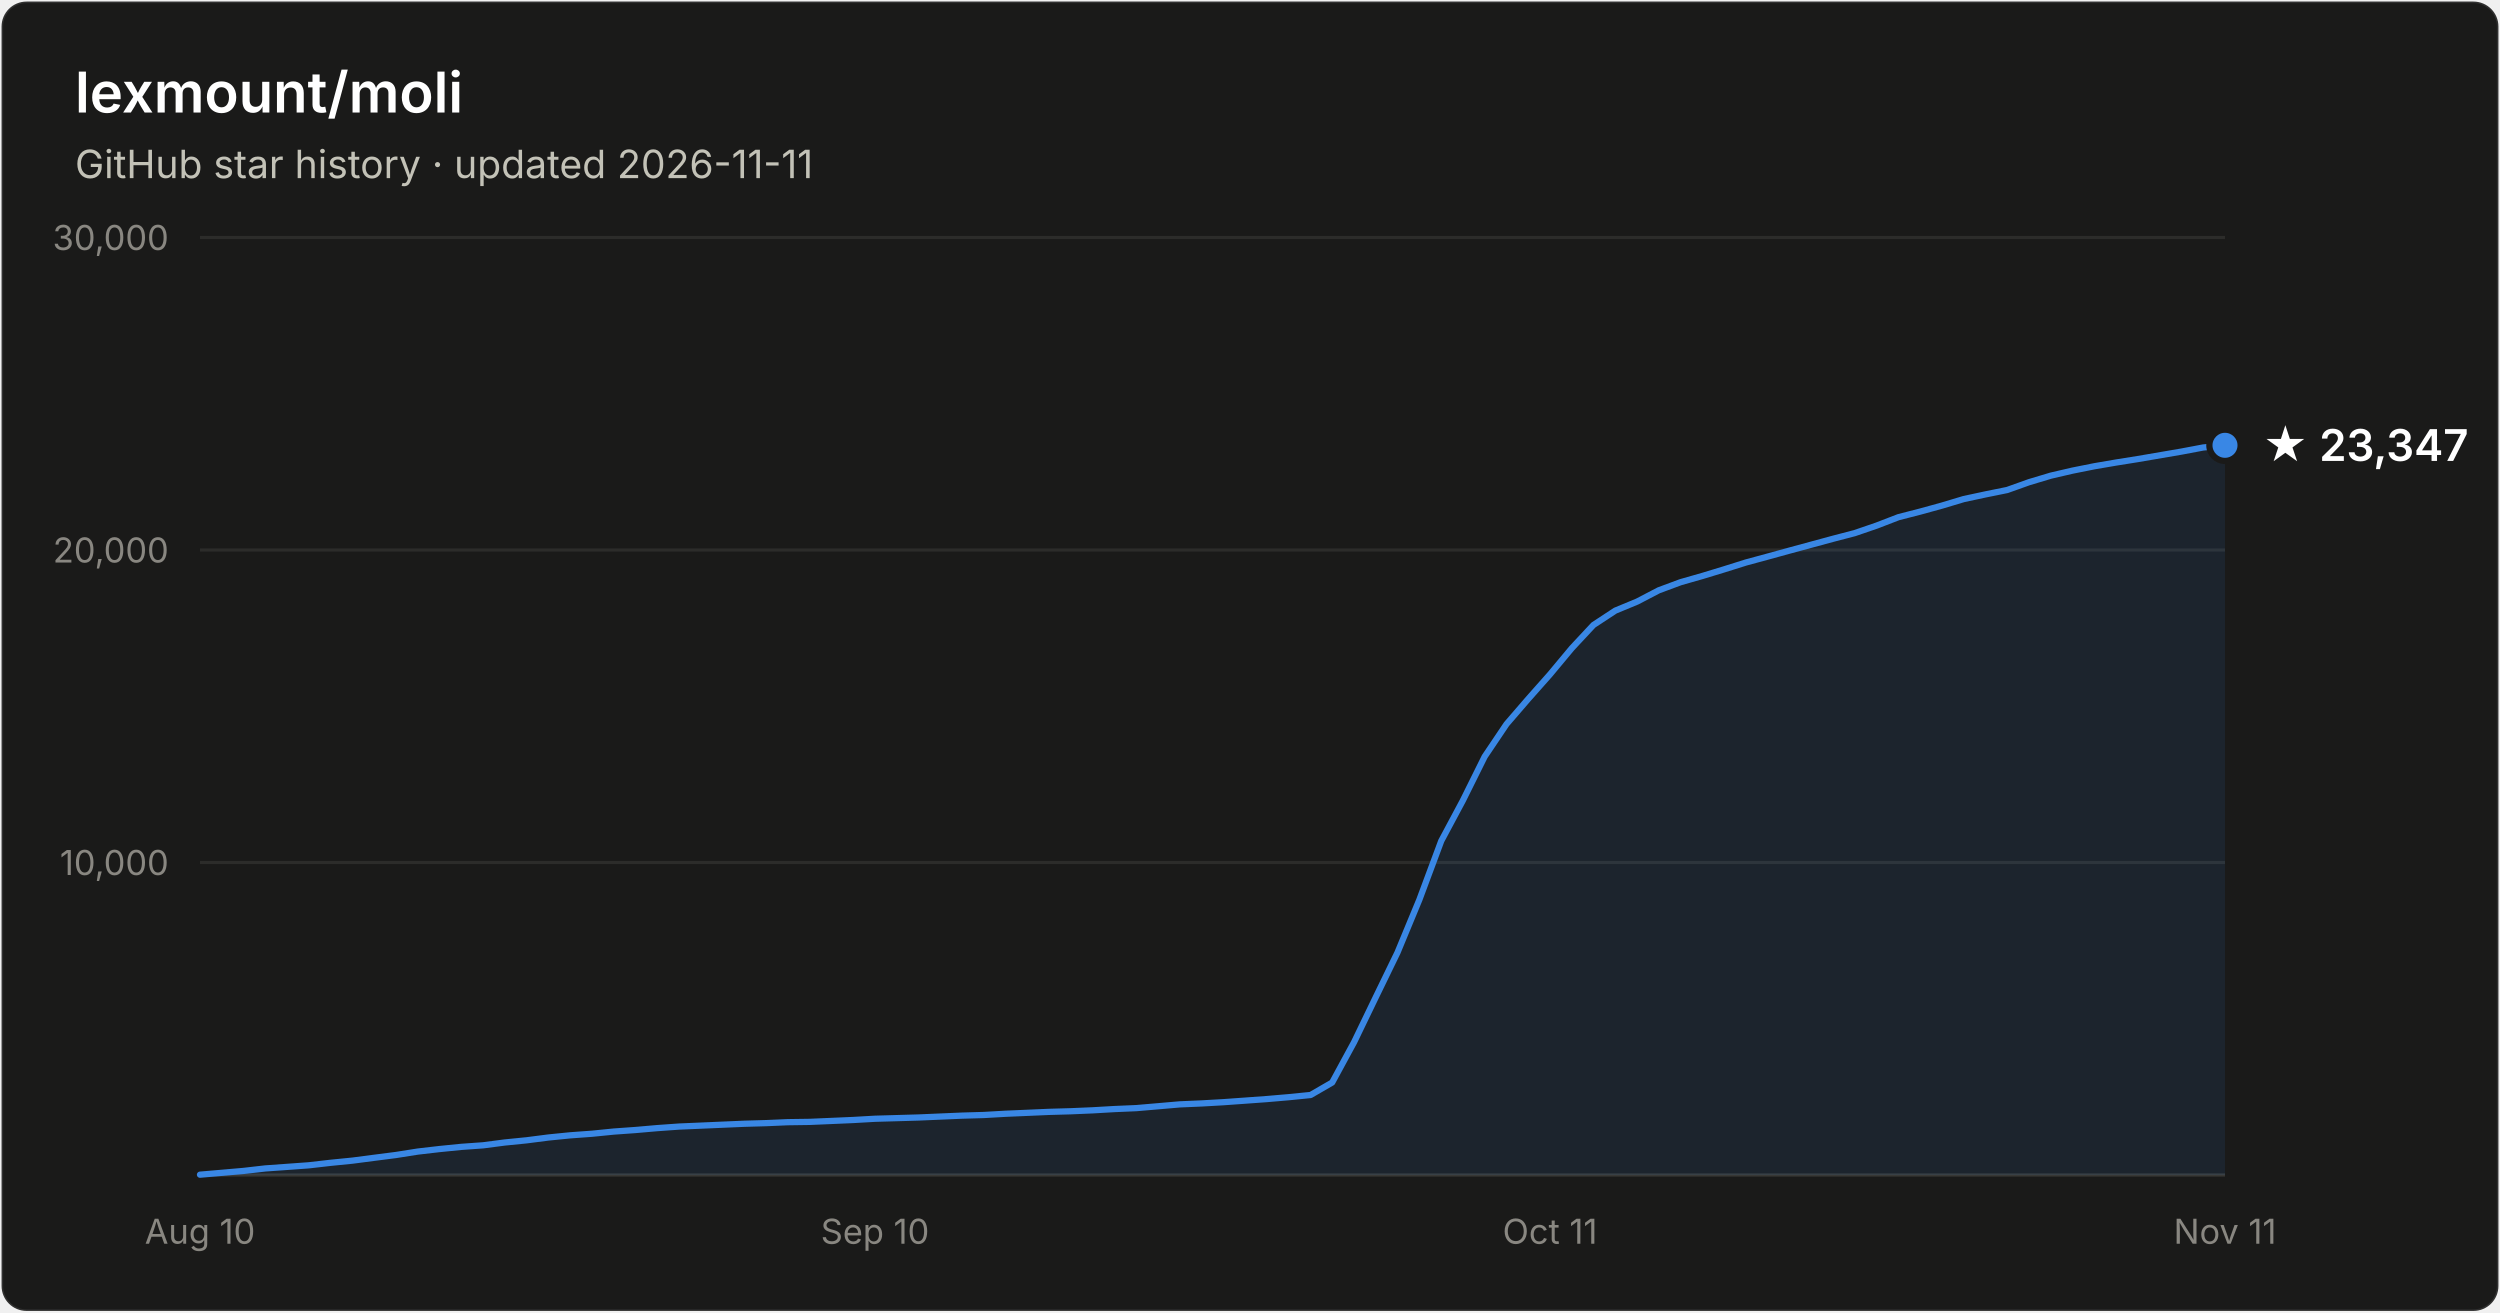
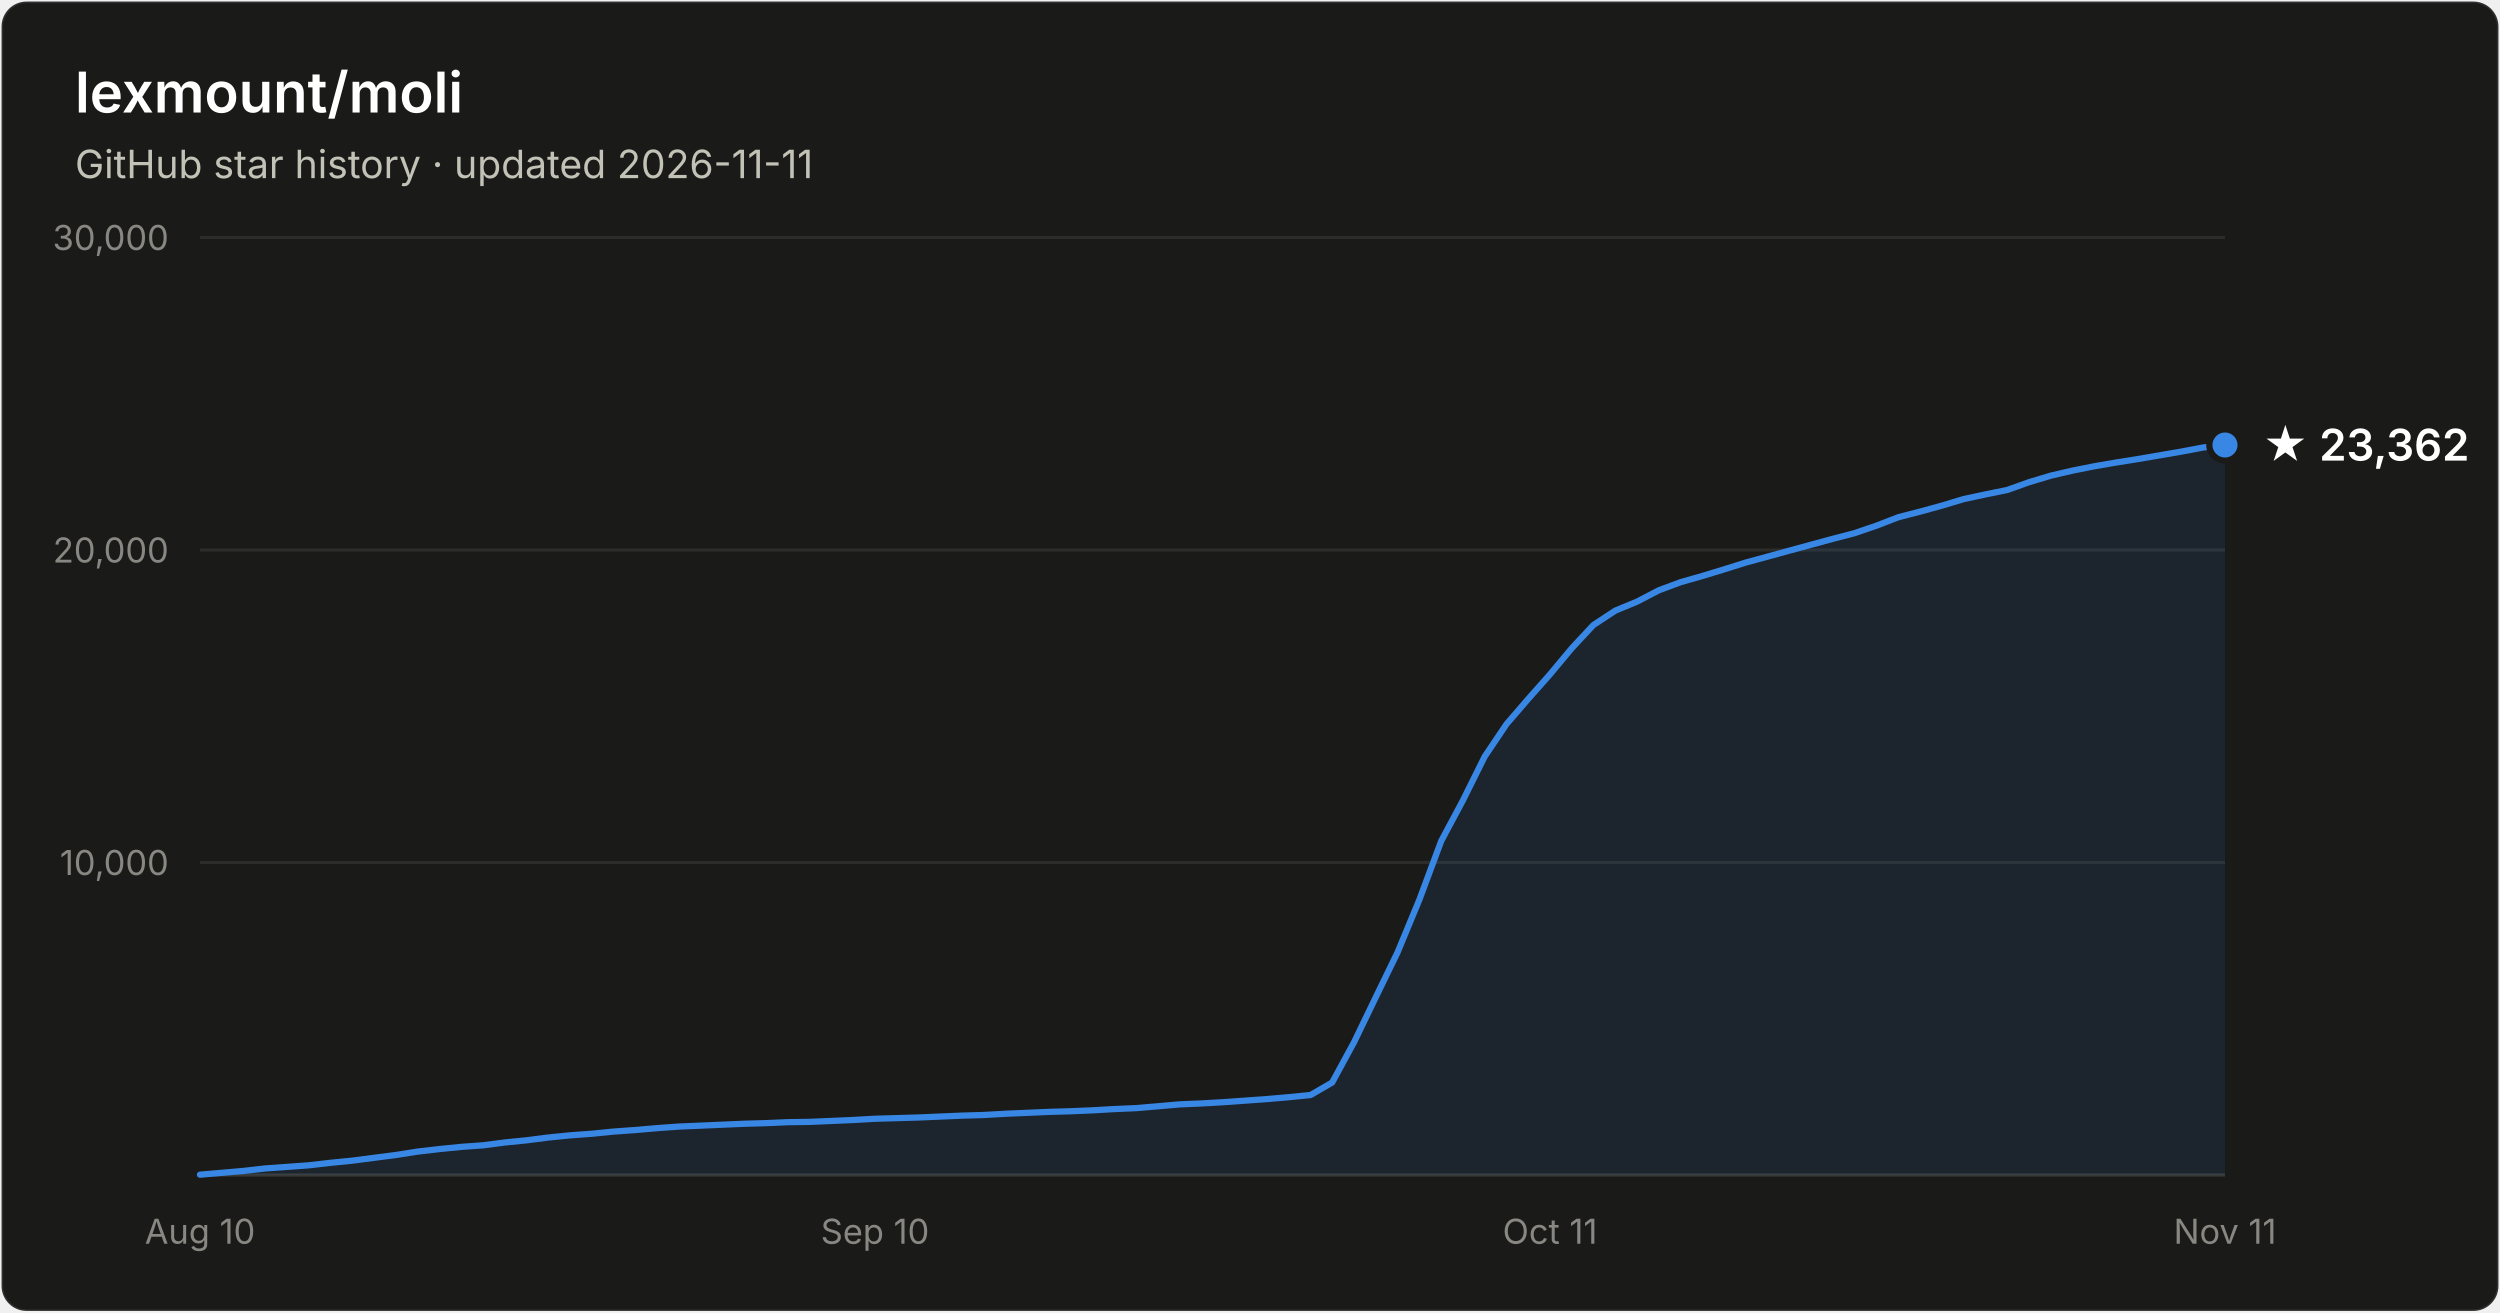
- <svg xmlns="http://www.w3.org/2000/svg" width="800" height="420" viewBox="0 0 800 420" font-family="system-ui, -apple-system, Segoe UI, sans-serif" role="img" aria-label="Star history of lexmount/moli: 23,347 stars as of 2026-11-11">
+ <svg xmlns="http://www.w3.org/2000/svg" width="800" height="420" viewBox="0 0 800 420" font-family="system-ui, -apple-system, Segoe UI, sans-serif" role="img" aria-label="Star history of lexmount/moli: 23,362 stars as of 2026-11-11">
  <rect x="0.5" y="0.5" width="799" height="419" rx="8" fill="#1a1a19" stroke="rgba(255,255,255,0.10)" />
  <text x="24" y="36" fill="#ffffff" font-size="18" font-weight="600">lexmount/moli</text>
  <text x="24" y="57" fill="#c3c2b7" font-size="12.5">GitHub star history · updated 2026-11-11</text>
  <line x1="64" y1="276.0" x2="712" y2="276.0" stroke="#2c2c2a" stroke-width="1" />
  <text x="54" y="280.0" text-anchor="end" fill="#898781" font-size="11" style="font-variant-numeric:tabular-nums">10,000</text>
  <line x1="64" y1="176.0" x2="712" y2="176.0" stroke="#2c2c2a" stroke-width="1" />
  <text x="54" y="180.0" text-anchor="end" fill="#898781" font-size="11" style="font-variant-numeric:tabular-nums">20,000</text>
  <line x1="64" y1="76.0" x2="712" y2="76.0" stroke="#2c2c2a" stroke-width="1" />
  <text x="54" y="80.0" text-anchor="end" fill="#898781" font-size="11" style="font-variant-numeric:tabular-nums">30,000</text>
  <line x1="64" y1="376" x2="712" y2="376" stroke="#383835" stroke-width="1" />
  <text x="64.0" y="398" text-anchor="middle" fill="#898781" font-size="11" style="font-variant-numeric:tabular-nums">Aug 10</text>
  <text x="280.0" y="398" text-anchor="middle" fill="#898781" font-size="11" style="font-variant-numeric:tabular-nums">Sep 10</text>
  <text x="496.0" y="398" text-anchor="middle" fill="#898781" font-size="11" style="font-variant-numeric:tabular-nums">Oct 11</text>
  <text x="712.0" y="398" text-anchor="middle" fill="#898781" font-size="11" style="font-variant-numeric:tabular-nums">Nov 11</text>
-   <path d="M64.0 375.9 L71.0 375.3 L77.9 374.7 L84.9 373.9 L91.9 373.4 L98.8 372.9 L105.8 372.1 L112.8 371.4 L119.7 370.5 L126.7 369.6 L133.7 368.5 L140.6 367.7 L147.6 367.0 L154.6 366.5 L161.5 365.6 L168.5 364.9 L175.5 364.0 L182.5 363.3 L189.4 362.8 L196.4 362.1 L203.4 361.6 L210.3 361.0 L217.3 360.5 L224.3 360.2 L231.2 359.9 L238.2 359.6 L245.2 359.4 L252.1 359.1 L259.1 359.0 L266.1 358.7 L273.0 358.4 L280.0 358.0 L287.0 357.8 L293.9 357.6 L300.9 357.3 L307.9 357.0 L314.8 356.8 L321.8 356.4 L328.8 356.1 L335.7 355.8 L342.7 355.6 L349.7 355.3 L356.6 354.9 L363.6 354.6 L370.6 354.0 L377.5 353.4 L384.5 353.1 L391.5 352.7 L398.5 352.2 L405.4 351.7 L412.4 351.1 L419.4 350.4 L426.3 346.4 L433.3 333.5 L440.3 319.0 L447.2 304.8 L454.2 287.9 L461.2 269.1 L468.1 256.2 L475.1 242.1 L482.1 231.7 L489.0 223.7 L496.0 215.8 L503.0 207.4 L509.9 200.0 L516.9 195.4 L523.9 192.5 L530.8 188.9 L537.8 186.3 L544.8 184.3 L551.7 182.2 L558.7 180.0 L565.7 178.1 L572.6 176.2 L579.6 174.3 L586.6 172.4 L593.5 170.6 L600.5 168.2 L607.5 165.5 L614.5 163.7 L621.4 161.8 L628.4 159.7 L635.4 158.2 L642.3 156.8 L649.3 154.3 L656.3 152.2 L663.2 150.6 L670.2 149.2 L677.2 148.0 L684.1 146.9 L691.1 145.7 L698.1 144.5 L705.0 143.2 L712.0 142.5 L712.0 376 L64.0 376 Z" fill="#3987e5" fill-opacity="0.1" />
-   <path d="M64.0 375.9 L71.0 375.3 L77.9 374.7 L84.9 373.9 L91.9 373.4 L98.8 372.9 L105.8 372.1 L112.8 371.4 L119.7 370.5 L126.7 369.6 L133.7 368.5 L140.6 367.7 L147.6 367.0 L154.6 366.5 L161.5 365.6 L168.5 364.9 L175.5 364.0 L182.5 363.3 L189.4 362.8 L196.4 362.1 L203.4 361.6 L210.3 361.0 L217.3 360.5 L224.3 360.2 L231.2 359.9 L238.2 359.6 L245.2 359.4 L252.1 359.1 L259.1 359.0 L266.1 358.7 L273.0 358.4 L280.0 358.0 L287.0 357.8 L293.9 357.6 L300.9 357.3 L307.9 357.0 L314.8 356.8 L321.8 356.4 L328.8 356.1 L335.7 355.8 L342.7 355.6 L349.7 355.3 L356.6 354.9 L363.6 354.6 L370.6 354.0 L377.5 353.4 L384.5 353.1 L391.5 352.7 L398.5 352.2 L405.4 351.7 L412.4 351.1 L419.4 350.4 L426.3 346.4 L433.3 333.5 L440.3 319.0 L447.2 304.8 L454.2 287.9 L461.2 269.1 L468.1 256.2 L475.1 242.1 L482.1 231.7 L489.0 223.7 L496.0 215.8 L503.0 207.4 L509.9 200.0 L516.9 195.4 L523.9 192.5 L530.8 188.9 L537.8 186.3 L544.8 184.3 L551.7 182.2 L558.7 180.0 L565.7 178.1 L572.6 176.2 L579.6 174.3 L586.6 172.4 L593.5 170.6 L600.5 168.2 L607.5 165.5 L614.5 163.7 L621.4 161.8 L628.4 159.7 L635.4 158.2 L642.3 156.8 L649.3 154.3 L656.3 152.2 L663.2 150.6 L670.2 149.2 L677.2 148.0 L684.1 146.9 L691.1 145.7 L698.1 144.5 L705.0 143.2 L712.0 142.5" fill="none" stroke="#3987e5" stroke-width="2" stroke-linejoin="round" stroke-linecap="round" />
-   <circle cx="712.0" cy="142.5" r="5" fill="#3987e5" stroke="#1a1a19" stroke-width="2" />
-   <text x="724.0" y="147.5" fill="#ffffff" font-size="14" font-weight="600">★ 23,347</text>
+   <path d="M64.0 375.9 L71.0 375.3 L77.9 374.7 L84.9 373.9 L91.9 373.4 L98.8 372.9 L105.8 372.1 L112.8 371.4 L119.7 370.5 L126.7 369.6 L133.7 368.5 L140.6 367.7 L147.6 367.0 L154.6 366.5 L161.5 365.6 L168.5 364.9 L175.5 364.0 L182.5 363.3 L189.4 362.8 L196.4 362.1 L203.4 361.6 L210.3 361.0 L217.3 360.5 L224.3 360.2 L231.2 359.9 L238.2 359.6 L245.2 359.4 L252.1 359.1 L259.1 359.0 L266.1 358.7 L273.0 358.4 L280.0 358.0 L287.0 357.8 L293.9 357.6 L300.9 357.3 L307.9 357.0 L314.8 356.8 L321.8 356.4 L328.8 356.1 L335.7 355.8 L342.7 355.6 L349.7 355.3 L356.6 354.9 L363.6 354.6 L370.6 354.0 L377.5 353.4 L384.5 353.1 L391.5 352.7 L398.5 352.2 L405.4 351.7 L412.4 351.1 L419.4 350.4 L426.3 346.4 L433.3 333.5 L440.3 319.0 L447.2 304.8 L454.2 287.9 L461.2 269.1 L468.1 256.2 L475.1 242.1 L482.1 231.7 L489.0 223.7 L496.0 215.8 L503.0 207.4 L509.9 200.0 L516.9 195.4 L523.9 192.5 L530.8 188.9 L537.8 186.3 L544.8 184.3 L551.7 182.2 L558.7 180.0 L565.7 178.1 L572.6 176.2 L579.6 174.3 L586.6 172.4 L593.5 170.6 L600.5 168.2 L607.5 165.5 L614.5 163.7 L621.4 161.8 L628.4 159.7 L635.4 158.2 L642.3 156.8 L649.3 154.3 L656.3 152.2 L663.2 150.6 L670.2 149.2 L677.2 148.0 L684.1 146.9 L691.1 145.7 L698.1 144.5 L705.0 143.2 L712.0 142.4 L712.0 376 L64.0 376 Z" fill="#3987e5" fill-opacity="0.1" />
+   <path d="M64.0 375.9 L71.0 375.3 L77.9 374.7 L84.9 373.9 L91.9 373.4 L98.8 372.9 L105.8 372.1 L112.8 371.4 L119.7 370.5 L126.7 369.6 L133.7 368.5 L140.6 367.7 L147.6 367.0 L154.6 366.5 L161.5 365.6 L168.5 364.9 L175.5 364.0 L182.5 363.3 L189.4 362.8 L196.4 362.1 L203.4 361.6 L210.3 361.0 L217.3 360.5 L224.3 360.2 L231.2 359.9 L238.2 359.6 L245.2 359.4 L252.1 359.1 L259.1 359.0 L266.1 358.7 L273.0 358.4 L280.0 358.0 L287.0 357.8 L293.9 357.6 L300.9 357.3 L307.9 357.0 L314.8 356.8 L321.8 356.4 L328.8 356.1 L335.7 355.8 L342.7 355.6 L349.7 355.3 L356.6 354.9 L363.6 354.6 L370.6 354.0 L377.5 353.4 L384.5 353.1 L391.5 352.7 L398.5 352.2 L405.4 351.7 L412.4 351.1 L419.4 350.4 L426.3 346.4 L433.3 333.5 L440.3 319.0 L447.2 304.8 L454.2 287.9 L461.2 269.1 L468.1 256.2 L475.1 242.1 L482.1 231.7 L489.0 223.7 L496.0 215.8 L503.0 207.4 L509.9 200.0 L516.9 195.4 L523.9 192.5 L530.8 188.9 L537.8 186.3 L544.8 184.3 L551.7 182.2 L558.7 180.0 L565.7 178.1 L572.6 176.2 L579.6 174.3 L586.6 172.4 L593.5 170.6 L600.5 168.2 L607.5 165.5 L614.5 163.7 L621.4 161.8 L628.4 159.7 L635.4 158.2 L642.3 156.8 L649.3 154.3 L656.3 152.2 L663.2 150.6 L670.2 149.2 L677.2 148.0 L684.1 146.9 L691.1 145.7 L698.1 144.5 L705.0 143.2 L712.0 142.4" fill="none" stroke="#3987e5" stroke-width="2" stroke-linejoin="round" stroke-linecap="round" />
+   <circle cx="712.0" cy="142.4" r="5" fill="#3987e5" stroke="#1a1a19" stroke-width="2" />
+   <text x="724.0" y="147.4" fill="#ffffff" font-size="14" font-weight="600">★ 23,362</text>
</svg>
